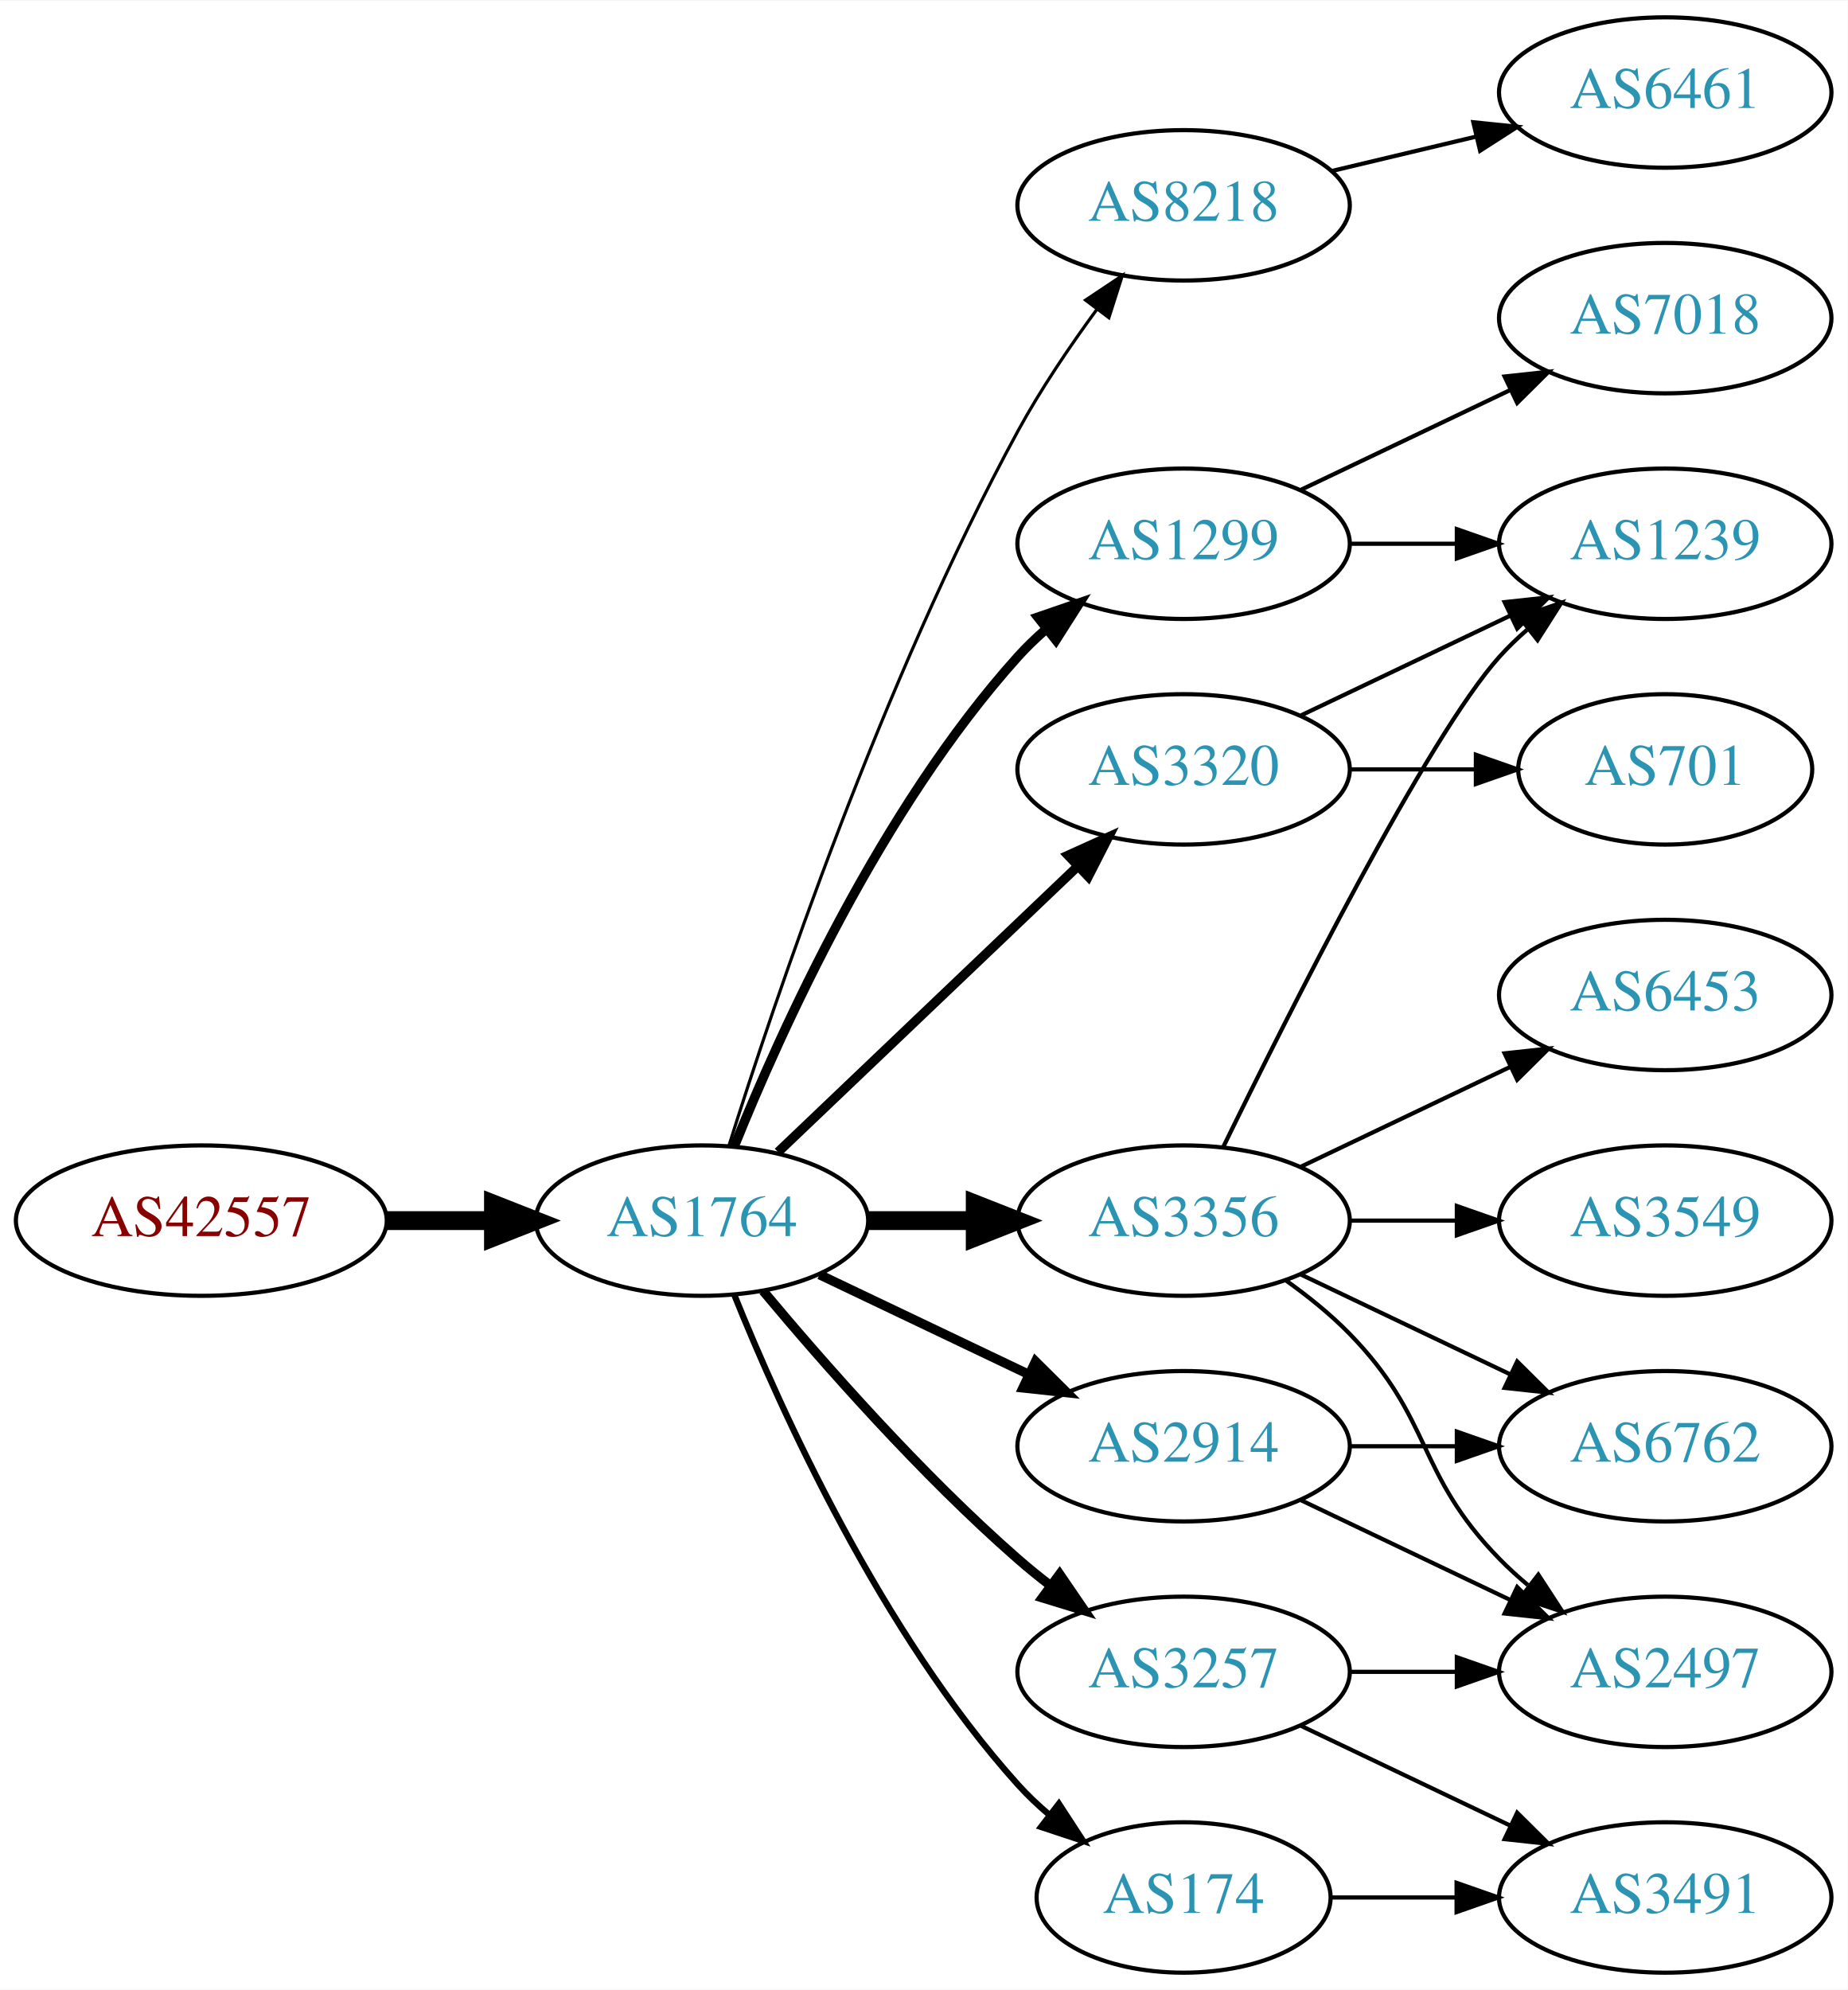
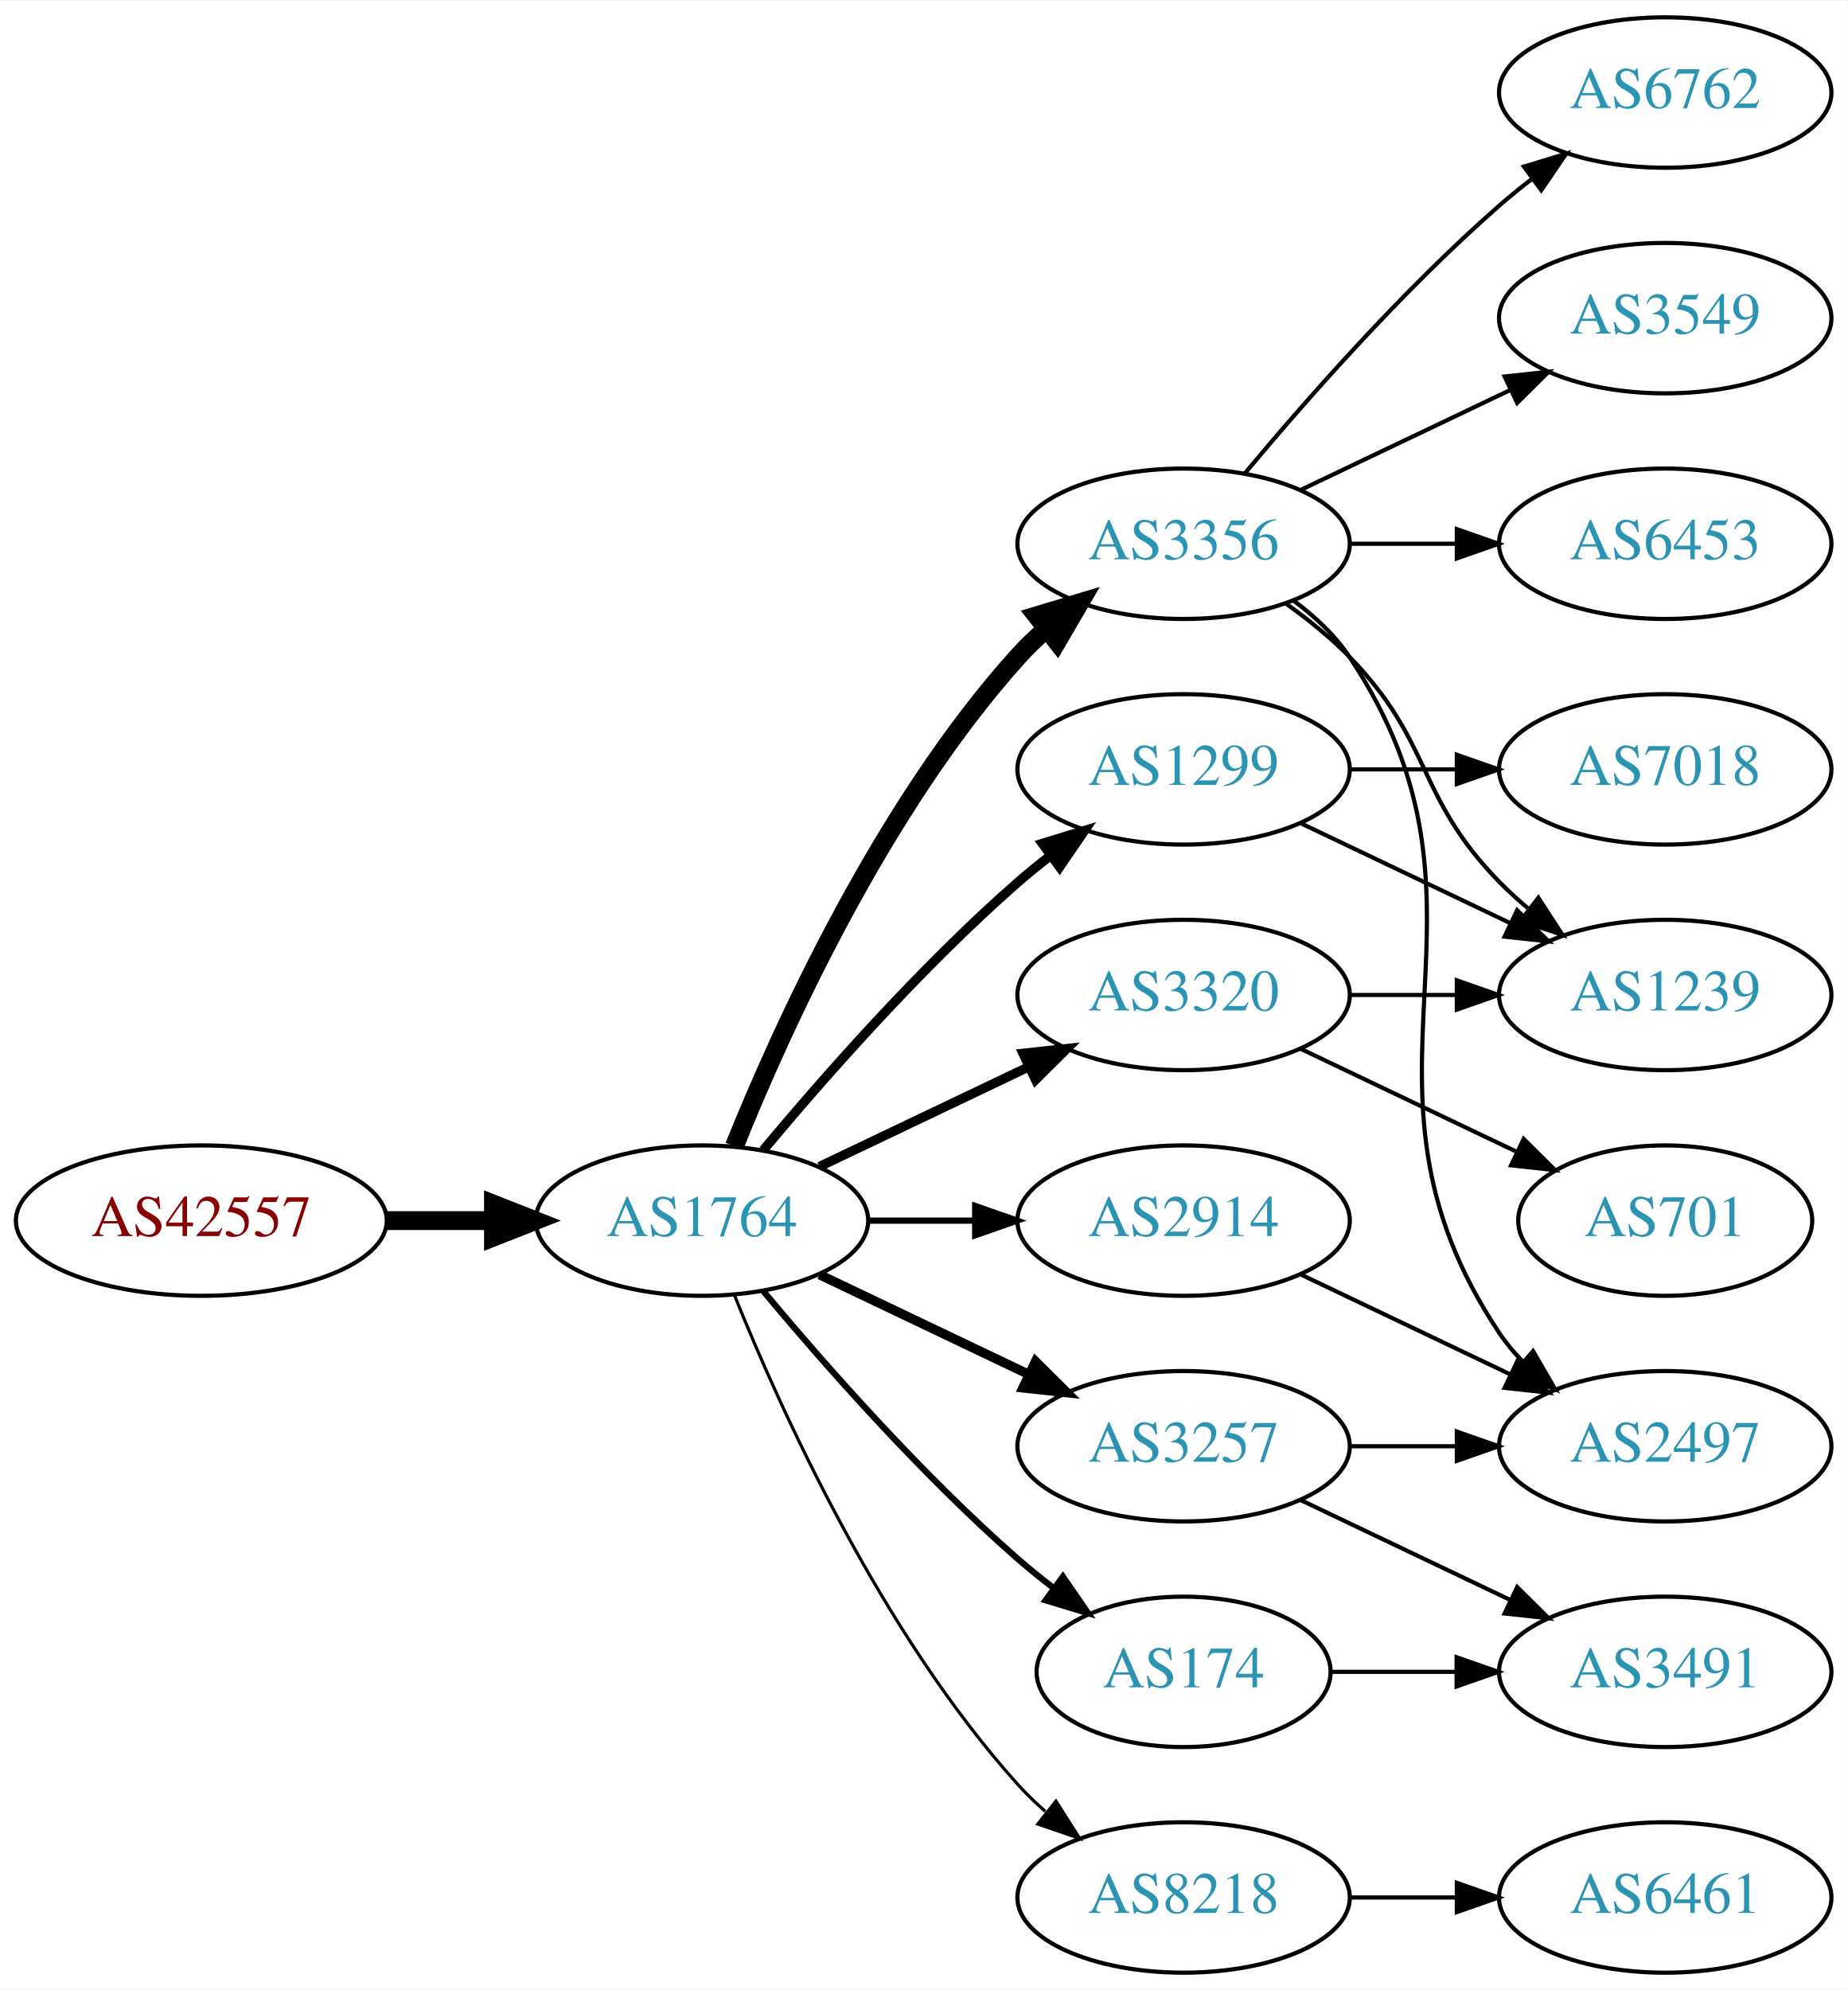
<svg xmlns="http://www.w3.org/2000/svg" xmlns:xlink="http://www.w3.org/1999/xlink" width="442pt" height="476pt" viewBox="0.00 0.00 442.27 476.00">
  <g id="graph0" class="graph" transform="scale(1 1) rotate(0) translate(4 472)">
    <polygon fill="white" stroke="none" points="-4,4 -4,-472 438.271,-472 438.271,4 -4,4" />
    <g id="node1" class="node">
      <g id="a_node1">
        <a xlink:href="/asn/42557" xlink:title="AS42557 ~ Xidras GmbH [AT]">
          <ellipse fill="#ffffff" stroke="black" cx="44.196" cy="-180" rx="44.393" ry="18" />
          <text text-anchor="middle" x="44.196" y="-176.3" font-family="Times,serif" font-size="14.00" fill="#880000">AS42557</text>
        </a>
      </g>
    </g>
    <g id="node2" class="node">
      <g id="a_node2">
        <a xlink:href="/asn/1764" xlink:title="AS1764 ~ NEXTLAYER-AS [AT]">
          <ellipse fill="#ffffff" stroke="black" cx="164.039" cy="-180" rx="39.794" ry="18" />
          <text text-anchor="middle" x="164.039" y="-176.3" font-family="Times,serif" font-size="14.00" fill="#2c94b3">AS1764</text>
        </a>
      </g>
    </g>
    <g id="edge1" class="edge">
      <path fill="none" stroke="black" stroke-width="4.5" d="M88.407,-180C96.72,-180 105.482,-180 113.965,-180" />
      <polygon fill="black" stroke="black" stroke-width="4.5" points="114.123,-183.938 124.123,-180 114.123,-176.063 114.123,-183.938" />
    </g>
    <g id="node3" class="node">
      <g id="a_node3">
-         <a xlink:href="/asn/8218" xlink:title="AS8218 ~ legacy Neotelecoms [FR]">
-           <ellipse fill="#ffffff" stroke="black" cx="279.332" cy="-423" rx="39.794" ry="18" />
-           <text text-anchor="middle" x="279.332" y="-419.3" font-family="Times,serif" font-size="14.00" fill="#2c94b3">AS8218</text>
+         <a xlink:href="/asn/1299" xlink:title="AS1299 ~ Telia Carrier [EU]">
+           <ellipse fill="#ffffff" stroke="black" cx="279.332" cy="-288" rx="39.794" ry="18" />
+           <text text-anchor="middle" x="279.332" y="-284.3" font-family="Times,serif" font-size="14.00" fill="#2c94b3">AS1299</text>
        </a>
      </g>
    </g>
    <g id="edge2" class="edge">
-       <path fill="none" stroke="black" stroke-width="0.75" d="M170.46,-197.841C181.231,-232.146 207.122,-309.203 239.685,-369 245.117,-378.974 252.091,-389.269 258.617,-398.16" />
-       <polygon fill="black" stroke="black" stroke-width="0.75" points="255.858,-400.316 264.67,-406.198 261.45,-396.105 255.858,-400.316" />
+       <path fill="none" stroke="black" stroke-width="2.25" d="M178.669,-196.817C192.951,-213.929 216.498,-240.745 239.685,-261 242.151,-263.154 244.789,-265.294 247.487,-267.372" />
+       <polygon fill="black" stroke="black" stroke-width="2.25" points="245.512,-270.264 255.641,-273.37 249.66,-264.625 245.512,-270.264" />
    </g>
    <g id="node4" class="node">
      <g id="a_node4">
-         <a xlink:href="/asn/1299" xlink:title="AS1299 ~ Telia Carrier [EU]">
-           <ellipse fill="#ffffff" stroke="black" cx="279.332" cy="-342" rx="39.794" ry="18" />
-           <text text-anchor="middle" x="279.332" y="-338.3" font-family="Times,serif" font-size="14.00" fill="#2c94b3">AS1299</text>
+         <a xlink:href="/asn/2914" xlink:title="AS2914 ~ NTT America, Inc. [US]">
+           <ellipse fill="#ffffff" stroke="black" cx="279.332" cy="-180" rx="39.794" ry="18" />
+           <text text-anchor="middle" x="279.332" y="-176.3" font-family="Times,serif" font-size="14.00" fill="#2c94b3">AS2914</text>
        </a>
      </g>
    </g>
    <g id="edge3" class="edge">
-       <path fill="none" stroke="black" stroke-width="2.25" d="M171.786,-197.787C182.837,-225.243 206.891,-278.578 239.685,-315 241.688,-317.224 243.906,-319.363 246.239,-321.397" />
-       <polygon fill="black" stroke="black" stroke-width="2.25" points="244.437,-324.433 254.458,-327.873 248.769,-318.935 244.437,-324.433" />
+       <path fill="none" stroke="black" stroke-width="1.5" d="M203.711,-180C211.914,-180 220.678,-180 229.21,-180" />
+       <polygon fill="black" stroke="black" stroke-width="1.5" points="229.449,-183.5 239.449,-180 229.449,-176.5 229.449,-183.5" />
    </g>
    <g id="node5" class="node">
      <g id="a_node5">
-         <a xlink:href="/asn/2914" xlink:title="AS2914 ~ NTT America, Inc. [US]">
+         <a xlink:href="/asn/3356" xlink:title="AS3356 ~ Level 3 Parent, LLC [US]">
+           <ellipse fill="#ffffff" stroke="black" cx="279.332" cy="-342" rx="39.794" ry="18" />
+           <text text-anchor="middle" x="279.332" y="-338.3" font-family="Times,serif" font-size="14.00" fill="#2c94b3">AS3356</text>
+         </a>
+       </g>
+     </g>
+     <g id="edge4" class="edge">
+       <path fill="none" stroke="black" stroke-width="4.5" d="M171.786,-197.787C182.837,-225.243 206.891,-278.578 239.685,-315 241.688,-317.224 243.906,-319.363 246.239,-321.397" />
+       <polygon fill="black" stroke="black" stroke-width="4.5" points="244.166,-324.777 254.458,-327.873 249.04,-318.591 244.166,-324.777" />
+     </g>
+     <g id="node6" class="node">
+       <g id="a_node6">
+         <a xlink:href="/asn/3257" xlink:title="AS3257 ~ GTT [DE]">
          <ellipse fill="#ffffff" stroke="black" cx="279.332" cy="-126" rx="39.794" ry="18" />
-           <text text-anchor="middle" x="279.332" y="-122.3" font-family="Times,serif" font-size="14.00" fill="#2c94b3">AS2914</text>
-         </a>
-       </g>
-     </g>
-     <g id="edge4" class="edge">
+           <text text-anchor="middle" x="279.332" y="-122.3" font-family="Times,serif" font-size="14.00" fill="#2c94b3">AS3257</text>
+         </a>
+       </g>
+     </g>
+     <g id="edge5" class="edge">
      <path fill="none" stroke="black" stroke-width="2.25" d="M192.175,-167.066C207.169,-159.919 225.99,-150.948 242.213,-143.215" />
      <polygon fill="black" stroke="black" stroke-width="2.25" points="243.895,-146.291 251.417,-138.829 240.884,-139.972 243.895,-146.291" />
    </g>
-     <g id="node6" class="node">
-       <g id="a_node6">
-         <a xlink:href="/asn/174" xlink:title="AS174 ~ Cogent Communications [US]">
-           <ellipse fill="#ffffff" stroke="black" cx="279.332" cy="-18" rx="35.194" ry="18" />
-           <text text-anchor="middle" x="279.332" y="-14.3" font-family="Times,serif" font-size="14.00" fill="#2c94b3">AS174</text>
-         </a>
-       </g>
-     </g>
-     <g id="edge5" class="edge">
-       <path fill="none" stroke="black" stroke-width="1.5" d="M171.786,-162.213C182.837,-134.757 206.891,-81.422 239.685,-45 242.001,-42.428 244.606,-39.969 247.341,-37.657" />
-       <polygon fill="black" stroke="black" stroke-width="1.5" points="249.479,-40.428 255.264,-31.552 245.207,-34.883 249.479,-40.428" />
-     </g>
    <g id="node7" class="node">
      <g id="a_node7">
-         <a xlink:href="/asn/3356" xlink:title="AS3356 ~ Level 3 Parent, LLC [US]">
-           <ellipse fill="#ffffff" stroke="black" cx="279.332" cy="-180" rx="39.794" ry="18" />
-           <text text-anchor="middle" x="279.332" y="-176.3" font-family="Times,serif" font-size="14.00" fill="#2c94b3">AS3356</text>
+         <a xlink:href="/asn/3320" xlink:title="AS3320 ~ DTAG [DE]">
+           <ellipse fill="#ffffff" stroke="black" cx="279.332" cy="-234" rx="39.794" ry="18" />
+           <text text-anchor="middle" x="279.332" y="-230.3" font-family="Times,serif" font-size="14.00" fill="#2c94b3">AS3320</text>
        </a>
      </g>
    </g>
    <g id="edge6" class="edge">
-       <path fill="none" stroke="black" stroke-width="4.5" d="M203.711,-180C211.914,-180 220.678,-180 229.21,-180" />
-       <polygon fill="black" stroke="black" stroke-width="4.5" points="229.449,-183.938 239.449,-180 229.449,-176.063 229.449,-183.938" />
+       <path fill="none" stroke="black" stroke-width="2.25" d="M192.175,-192.934C207.169,-200.081 225.99,-209.052 242.213,-216.785" />
+       <polygon fill="black" stroke="black" stroke-width="2.25" points="240.884,-220.028 251.417,-221.171 243.895,-213.709 240.884,-220.028" />
    </g>
    <g id="node8" class="node">
      <g id="a_node8">
-         <a xlink:href="/asn/3320" xlink:title="AS3320 ~ DTAG [DE]">
-           <ellipse fill="#ffffff" stroke="black" cx="279.332" cy="-288" rx="39.794" ry="18" />
-           <text text-anchor="middle" x="279.332" y="-284.3" font-family="Times,serif" font-size="14.00" fill="#2c94b3">AS3320</text>
+         <a xlink:href="/asn/174" xlink:title="AS174 ~ Cogent Communications [US]">
+           <ellipse fill="#ffffff" stroke="black" cx="279.332" cy="-72" rx="35.194" ry="18" />
+           <text text-anchor="middle" x="279.332" y="-68.3" font-family="Times,serif" font-size="14.00" fill="#2c94b3">AS174</text>
        </a>
      </g>
    </g>
    <g id="edge7" class="edge">
-       <path fill="none" stroke="black" stroke-width="2.25" d="M182.245,-196.403C201.321,-214.587 232.241,-244.063 253.838,-264.651" />
-       <polygon fill="black" stroke="black" stroke-width="2.25" points="251.681,-267.43 261.334,-271.797 256.511,-262.363 251.681,-267.43" />
+       <path fill="none" stroke="black" stroke-width="1.5" d="M178.669,-163.183C192.951,-146.071 216.498,-119.255 239.685,-99 242.355,-96.668 245.228,-94.352 248.158,-92.114" />
+       <polygon fill="black" stroke="black" stroke-width="1.5" points="250.436,-94.784 256.449,-86.061 246.309,-89.13 250.436,-94.784" />
    </g>
    <g id="node9" class="node">
      <g id="a_node9">
-         <a xlink:href="/asn/3257" xlink:title="AS3257 ~ GTT [DE]">
-           <ellipse fill="#ffffff" stroke="black" cx="279.332" cy="-72" rx="39.794" ry="18" />
-           <text text-anchor="middle" x="279.332" y="-68.3" font-family="Times,serif" font-size="14.00" fill="#2c94b3">AS3257</text>
+         <a xlink:href="/asn/8218" xlink:title="AS8218 ~ legacy Neotelecoms [FR]">
+           <ellipse fill="#ffffff" stroke="black" cx="279.332" cy="-18" rx="39.794" ry="18" />
+           <text text-anchor="middle" x="279.332" y="-14.3" font-family="Times,serif" font-size="14.00" fill="#2c94b3">AS8218</text>
        </a>
      </g>
    </g>
    <g id="edge8" class="edge">
-       <path fill="none" stroke="black" stroke-width="2.25" d="M178.669,-163.183C192.951,-146.071 216.498,-119.255 239.685,-99 242.151,-96.846 244.789,-94.706 247.487,-92.628" />
-       <polygon fill="black" stroke="black" stroke-width="2.25" points="249.66,-95.375 255.641,-86.63 245.512,-89.736 249.66,-95.375" />
+       <path fill="none" stroke="black" stroke-width="0.75" d="M171.786,-162.213C182.837,-134.757 206.891,-81.422 239.685,-45 241.688,-42.776 243.906,-40.637 246.239,-38.603" />
+       <polygon fill="black" stroke="black" stroke-width="0.75" points="248.769,-41.065 254.458,-32.127 244.437,-35.567 248.769,-41.065" />
+     </g>
+     <g id="node12" class="node">
+       <g id="a_node12">
+         <a xlink:href="/asn/1239" xlink:title="AS1239 ~ Sprint [US]">
+           <ellipse fill="#ffffff" stroke="black" cx="394.625" cy="-234" rx="39.794" ry="18" />
+           <text text-anchor="middle" x="394.625" y="-230.3" font-family="Times,serif" font-size="14.00" fill="#2c94b3">AS1239</text>
+         </a>
+       </g>
+     </g>
+     <g id="edge19" class="edge">
+       <path fill="none" stroke="black" d="M307.468,-275.066C322.462,-267.919 341.283,-258.948 357.506,-251.215" />
+       <polygon fill="black" stroke="black" points="359.188,-254.291 366.71,-246.829 356.177,-247.972 359.188,-254.291" />
+     </g>
+     <g id="node17" class="node">
+       <g id="a_node17">
+         <a xlink:href="/asn/7018" xlink:title="AS7018 ~ AT&amp;T Services, Inc. [US]">
+           <ellipse fill="#ffffff" stroke="black" cx="394.625" cy="-288" rx="39.794" ry="18" />
+           <text text-anchor="middle" x="394.625" y="-284.3" font-family="Times,serif" font-size="14.00" fill="#2c94b3">AS7018</text>
+         </a>
+       </g>
+     </g>
+     <g id="edge20" class="edge">
+       <path fill="none" stroke="black" d="M319.004,-288C327.207,-288 335.971,-288 344.503,-288" />
+       <polygon fill="black" stroke="black" points="344.742,-291.5 354.742,-288 344.742,-284.5 344.742,-291.5" />
    </g>
    <g id="node10" class="node">
      <g id="a_node10">
-         <a xlink:href="/asn/6461" xlink:title="AS6461 ~ Zayo Bandwidth [US]">
-           <ellipse fill="#ffffff" stroke="black" cx="394.625" cy="-450" rx="39.794" ry="18" />
-           <text text-anchor="middle" x="394.625" y="-446.3" font-family="Times,serif" font-size="14.00" fill="#2c94b3">AS6461</text>
+         <a xlink:href="/asn/2497" xlink:title="AS2497 ~ Internet Initiative Japan Inc. [JP]">
+           <ellipse fill="#ffffff" stroke="black" cx="394.625" cy="-126" rx="39.794" ry="18" />
+           <text text-anchor="middle" x="394.625" y="-122.3" font-family="Times,serif" font-size="14.00" fill="#2c94b3">AS2497</text>
        </a>
      </g>
    </g>
    <g id="edge9" class="edge">
-       <path fill="none" stroke="black" d="M314.939,-431.248C325.81,-433.838 337.964,-436.735 349.407,-439.462" />
-       <polygon fill="black" stroke="black" points="348.69,-442.889 359.229,-441.803 350.313,-436.08 348.69,-442.889" />
+       <path fill="none" stroke="black" d="M307.468,-167.066C322.462,-159.919 341.283,-150.948 357.506,-143.215" />
+       <polygon fill="black" stroke="black" points="359.188,-146.291 366.71,-138.829 356.177,-139.972 359.188,-146.291" />
+     </g>
+     <g id="edge13" class="edge">
+       <path fill="none" stroke="black" d="M305.651,-328.393C310.707,-324.649 315.518,-320.169 318.978,-315 360.003,-253.706 313.954,-214.294 354.978,-153 356.6,-150.577 358.519,-148.305 360.621,-146.19" />
+       <polygon fill="black" stroke="black" points="362.988,-148.771 368.306,-139.607 358.434,-143.454 362.988,-148.771" />
    </g>
    <g id="node11" class="node">
      <g id="a_node11">
-         <a xlink:href="/asn/1239" xlink:title="AS1239 ~ Sprint [US]">
-           <ellipse fill="#ffffff" stroke="black" cx="394.625" cy="-342" rx="39.794" ry="18" />
-           <text text-anchor="middle" x="394.625" y="-338.3" font-family="Times,serif" font-size="14.00" fill="#2c94b3">AS1239</text>
-         </a>
-       </g>
-     </g>
-     <g id="edge19" class="edge">
-       <path fill="none" stroke="black" d="M319.004,-342C327.207,-342 335.971,-342 344.503,-342" />
-       <polygon fill="black" stroke="black" points="344.742,-345.5 354.742,-342 344.742,-338.5 344.742,-345.5" />
-     </g>
-     <g id="node18" class="node">
-       <g id="a_node18">
-         <a xlink:href="/asn/7018" xlink:title="AS7018 ~ AT&amp;T Services, Inc. [US]">
-           <ellipse fill="#ffffff" stroke="black" cx="394.625" cy="-396" rx="39.794" ry="18" />
-           <text text-anchor="middle" x="394.625" y="-392.3" font-family="Times,serif" font-size="14.00" fill="#2c94b3">AS7018</text>
-         </a>
-       </g>
-     </g>
-     <g id="edge20" class="edge">
-       <path fill="none" stroke="black" d="M307.468,-354.934C322.462,-362.081 341.283,-371.052 357.506,-378.785" />
-       <polygon fill="black" stroke="black" points="356.177,-382.028 366.71,-383.171 359.188,-375.709 356.177,-382.028" />
-     </g>
-     <g id="node14" class="node">
-       <g id="a_node14">
        <a xlink:href="/asn/6762" xlink:title="AS6762 ~ TELECOM ITALIA SPARKLE S.p.A. [IT]">
-           <ellipse fill="#ffffff" stroke="black" cx="394.625" cy="-126" rx="39.794" ry="18" />
-           <text text-anchor="middle" x="394.625" y="-122.3" font-family="Times,serif" font-size="14.00" fill="#2c94b3">AS6762</text>
-         </a>
-       </g>
-     </g>
-     <g id="edge22" class="edge">
-       <path fill="none" stroke="black" d="M319.004,-126C327.207,-126 335.971,-126 344.503,-126" />
-       <polygon fill="black" stroke="black" points="344.742,-129.5 354.742,-126 344.742,-122.5 344.742,-129.5" />
-     </g>
-     <g id="node16" class="node">
-       <g id="a_node16">
-         <a xlink:href="/asn/2497" xlink:title="AS2497 ~ Internet Initiative Japan Inc. [JP]">
-           <ellipse fill="#ffffff" stroke="black" cx="394.625" cy="-72" rx="39.794" ry="18" />
-           <text text-anchor="middle" x="394.625" y="-68.3" font-family="Times,serif" font-size="14.00" fill="#2c94b3">AS2497</text>
-         </a>
-       </g>
-     </g>
-     <g id="edge21" class="edge">
-       <path fill="none" stroke="black" d="M307.468,-113.066C322.462,-105.919 341.283,-96.948 357.506,-89.215" />
-       <polygon fill="black" stroke="black" points="359.188,-92.291 366.71,-84.829 356.177,-85.972 359.188,-92.291" />
-     </g>
-     <g id="node17" class="node">
-       <g id="a_node17">
-         <a xlink:href="/asn/3491" xlink:title="AS3491 ~ PCCW Global, Inc. [US]">
-           <ellipse fill="#ffffff" stroke="black" cx="394.625" cy="-18" rx="39.794" ry="18" />
-           <text text-anchor="middle" x="394.625" y="-14.3" font-family="Times,serif" font-size="14.00" fill="#2c94b3">AS3491</text>
-         </a>
-       </g>
-     </g>
-     <g id="edge23" class="edge">
-       <path fill="none" stroke="black" d="M314.631,-18C324.008,-18 334.358,-18 344.393,-18" />
-       <polygon fill="black" stroke="black" points="344.681,-21.5 354.681,-18 344.681,-14.5 344.681,-21.5" />
-     </g>
-     <g id="edge14" class="edge">
-       <path fill="none" stroke="black" d="M288.769,-197.511C304.388,-229.509 337.774,-295.893 354.978,-315 356.98,-317.224 359.199,-319.363 361.532,-321.397" />
-       <polygon fill="black" stroke="black" points="359.73,-324.433 369.751,-327.873 364.062,-318.935 359.73,-324.433" />
+           <ellipse fill="#ffffff" stroke="black" cx="394.625" cy="-450" rx="39.794" ry="18" />
+           <text text-anchor="middle" x="394.625" y="-446.3" font-family="Times,serif" font-size="14.00" fill="#2c94b3">AS6762</text>
+         </a>
+       </g>
+     </g>
+     <g id="edge10" class="edge">
+       <path fill="none" stroke="black" d="M293.962,-358.817C308.244,-375.929 331.791,-402.745 354.978,-423 357.444,-425.154 360.082,-427.294 362.78,-429.372" />
+       <polygon fill="black" stroke="black" points="360.805,-432.264 370.934,-435.37 364.953,-426.625 360.805,-432.264" />
+     </g>
+     <g id="edge11" class="edge">
+       <path fill="none" stroke="black" d="M303.926,-327.611C309.182,-323.852 314.513,-319.563 318.978,-315 339.151,-294.383 334.806,-281.617 354.978,-261 357.071,-258.861 359.354,-256.782 361.731,-254.79" />
+       <polygon fill="black" stroke="black" points="364.249,-257.268 370.031,-248.389 359.974,-251.725 364.249,-257.268" />
    </g>
    <g id="node13" class="node">
      <g id="a_node13">
        <a xlink:href="/asn/3549" xlink:title="AS3549 ~ Level 3 Parent, LLC [US]">
-           <ellipse fill="#ffffff" stroke="black" cx="394.625" cy="-180" rx="39.794" ry="18" />
-           <text text-anchor="middle" x="394.625" y="-176.3" font-family="Times,serif" font-size="14.00" fill="#2c94b3">AS3549</text>
+           <ellipse fill="#ffffff" stroke="black" cx="394.625" cy="-396" rx="39.794" ry="18" />
+           <text text-anchor="middle" x="394.625" y="-392.3" font-family="Times,serif" font-size="14.00" fill="#2c94b3">AS3549</text>
        </a>
      </g>
    </g>
    <g id="edge12" class="edge">
-       <path fill="none" stroke="black" d="M319.004,-180C327.207,-180 335.971,-180 344.503,-180" />
-       <polygon fill="black" stroke="black" points="344.742,-183.5 354.742,-180 344.742,-176.5 344.742,-183.5" />
-     </g>
-     <g id="edge13" class="edge">
-       <path fill="none" stroke="black" d="M307.468,-167.066C322.462,-159.919 341.283,-150.948 357.506,-143.215" />
-       <polygon fill="black" stroke="black" points="359.188,-146.291 366.71,-138.829 356.177,-139.972 359.188,-146.291" />
+       <path fill="none" stroke="black" d="M307.468,-354.934C322.462,-362.081 341.283,-371.052 357.506,-378.785" />
+       <polygon fill="black" stroke="black" points="356.177,-382.028 366.71,-383.171 359.188,-375.709 356.177,-382.028" />
+     </g>
+     <g id="node14" class="node">
+       <g id="a_node14">
+         <a xlink:href="/asn/6453" xlink:title="AS6453 ~ TATA COMMUNICATIONS (AMERICA) INC [US]">
+           <ellipse fill="#ffffff" stroke="black" cx="394.625" cy="-342" rx="39.794" ry="18" />
+           <text text-anchor="middle" x="394.625" y="-338.3" font-family="Times,serif" font-size="14.00" fill="#2c94b3">AS6453</text>
+         </a>
+       </g>
+     </g>
+     <g id="edge14" class="edge">
+       <path fill="none" stroke="black" d="M319.004,-342C327.207,-342 335.971,-342 344.503,-342" />
+       <polygon fill="black" stroke="black" points="344.742,-345.5 354.742,-342 344.742,-338.5 344.742,-345.5" />
+     </g>
+     <g id="edge17" class="edge">
+       <path fill="none" stroke="black" d="M319.004,-126C327.207,-126 335.971,-126 344.503,-126" />
+       <polygon fill="black" stroke="black" points="344.742,-129.5 354.742,-126 344.742,-122.5 344.742,-129.5" />
+     </g>
+     <g id="node16" class="node">
+       <g id="a_node16">
+         <a xlink:href="/asn/3491" xlink:title="AS3491 ~ PCCW Global, Inc. [US]">
+           <ellipse fill="#ffffff" stroke="black" cx="394.625" cy="-72" rx="39.794" ry="18" />
+           <text text-anchor="middle" x="394.625" y="-68.3" font-family="Times,serif" font-size="14.00" fill="#2c94b3">AS3491</text>
+         </a>
+       </g>
+     </g>
+     <g id="edge18" class="edge">
+       <path fill="none" stroke="black" d="M307.468,-113.066C322.462,-105.919 341.283,-96.948 357.506,-89.215" />
+       <polygon fill="black" stroke="black" points="359.188,-92.291 366.71,-84.829 356.177,-85.972 359.188,-92.291" />
+     </g>
+     <g id="edge15" class="edge">
+       <path fill="none" stroke="black" d="M319.004,-234C327.207,-234 335.971,-234 344.503,-234" />
+       <polygon fill="black" stroke="black" points="344.742,-237.5 354.742,-234 344.742,-230.5 344.742,-237.5" />
    </g>
    <g id="node15" class="node">
      <g id="a_node15">
-         <a xlink:href="/asn/6453" xlink:title="AS6453 ~ TATA COMMUNICATIONS (AMERICA) INC [US]">
-           <ellipse fill="#ffffff" stroke="black" cx="394.625" cy="-234" rx="39.794" ry="18" />
-           <text text-anchor="middle" x="394.625" y="-230.3" font-family="Times,serif" font-size="14.00" fill="#2c94b3">AS6453</text>
-         </a>
-       </g>
-     </g>
-     <g id="edge15" class="edge">
-       <path fill="none" stroke="black" d="M307.468,-192.934C322.462,-200.081 341.283,-209.052 357.506,-216.785" />
-       <polygon fill="black" stroke="black" points="356.177,-220.028 366.71,-221.171 359.188,-213.709 356.177,-220.028" />
+         <a xlink:href="/asn/701" xlink:title="AS701 ~ UUNET [US]">
+           <ellipse fill="#ffffff" stroke="black" cx="394.625" cy="-180" rx="35.194" ry="18" />
+           <text text-anchor="middle" x="394.625" y="-176.3" font-family="Times,serif" font-size="14.00" fill="#2c94b3">AS701</text>
+         </a>
+       </g>
    </g>
    <g id="edge16" class="edge">
-       <path fill="none" stroke="black" d="M303.926,-165.611C309.182,-161.852 314.513,-157.563 318.978,-153 339.151,-132.383 334.806,-119.617 354.978,-99 357.071,-96.861 359.354,-94.782 361.731,-92.79" />
-       <polygon fill="black" stroke="black" points="364.249,-95.268 370.031,-86.389 359.974,-89.725 364.249,-95.268" />
-     </g>
-     <g id="edge10" class="edge">
-       <path fill="none" stroke="black" d="M307.468,-300.934C322.462,-308.081 341.283,-317.052 357.506,-324.785" />
-       <polygon fill="black" stroke="black" points="356.177,-328.028 366.71,-329.171 359.188,-321.709 356.177,-328.028" />
-     </g>
-     <g id="node12" class="node">
-       <g id="a_node12">
-         <a xlink:href="/asn/701" xlink:title="AS701 ~ UUNET [US]">
-           <ellipse fill="#ffffff" stroke="black" cx="394.625" cy="-288" rx="35.194" ry="18" />
-           <text text-anchor="middle" x="394.625" y="-284.3" font-family="Times,serif" font-size="14.00" fill="#2c94b3">AS701</text>
-         </a>
-       </g>
-     </g>
-     <g id="edge11" class="edge">
-       <path fill="none" stroke="black" d="M319.004,-288C328.709,-288 339.2,-288 349.163,-288" />
-       <polygon fill="black" stroke="black" points="349.299,-291.5 359.299,-288 349.299,-284.5 349.299,-291.5" />
-     </g>
-     <g id="edge18" class="edge">
-       <path fill="none" stroke="black" d="M319.004,-72C327.207,-72 335.971,-72 344.503,-72" />
-       <polygon fill="black" stroke="black" points="344.742,-75.5 354.742,-72 344.742,-68.5 344.742,-75.5" />
-     </g>
-     <g id="edge17" class="edge">
-       <path fill="none" stroke="black" d="M307.468,-59.066C322.462,-51.919 341.283,-42.948 357.506,-35.215" />
-       <polygon fill="black" stroke="black" points="359.188,-38.291 366.71,-30.829 356.177,-31.972 359.188,-38.291" />
+       <path fill="none" stroke="black" d="M307.468,-221.066C322.9,-213.71 342.385,-204.423 358.92,-196.541" />
+       <polygon fill="black" stroke="black" points="360.741,-199.551 368.262,-192.089 357.729,-193.232 360.741,-199.551" />
+     </g>
+     <g id="edge21" class="edge">
+       <path fill="none" stroke="black" d="M314.631,-72C324.008,-72 334.358,-72 344.393,-72" />
+       <polygon fill="black" stroke="black" points="344.681,-75.5 354.681,-72 344.681,-68.5 344.681,-75.5" />
+     </g>
+     <g id="node18" class="node">
+       <g id="a_node18">
+         <a xlink:href="/asn/6461" xlink:title="AS6461 ~ Zayo Bandwidth [US]">
+           <ellipse fill="#ffffff" stroke="black" cx="394.625" cy="-18" rx="39.794" ry="18" />
+           <text text-anchor="middle" x="394.625" y="-14.3" font-family="Times,serif" font-size="14.00" fill="#2c94b3">AS6461</text>
+         </a>
+       </g>
+     </g>
+     <g id="edge22" class="edge">
+       <path fill="none" stroke="black" d="M319.004,-18C327.207,-18 335.971,-18 344.503,-18" />
+       <polygon fill="black" stroke="black" points="344.742,-21.5 354.742,-18 344.742,-14.5 344.742,-21.5" />
    </g>
  </g>
</svg>
